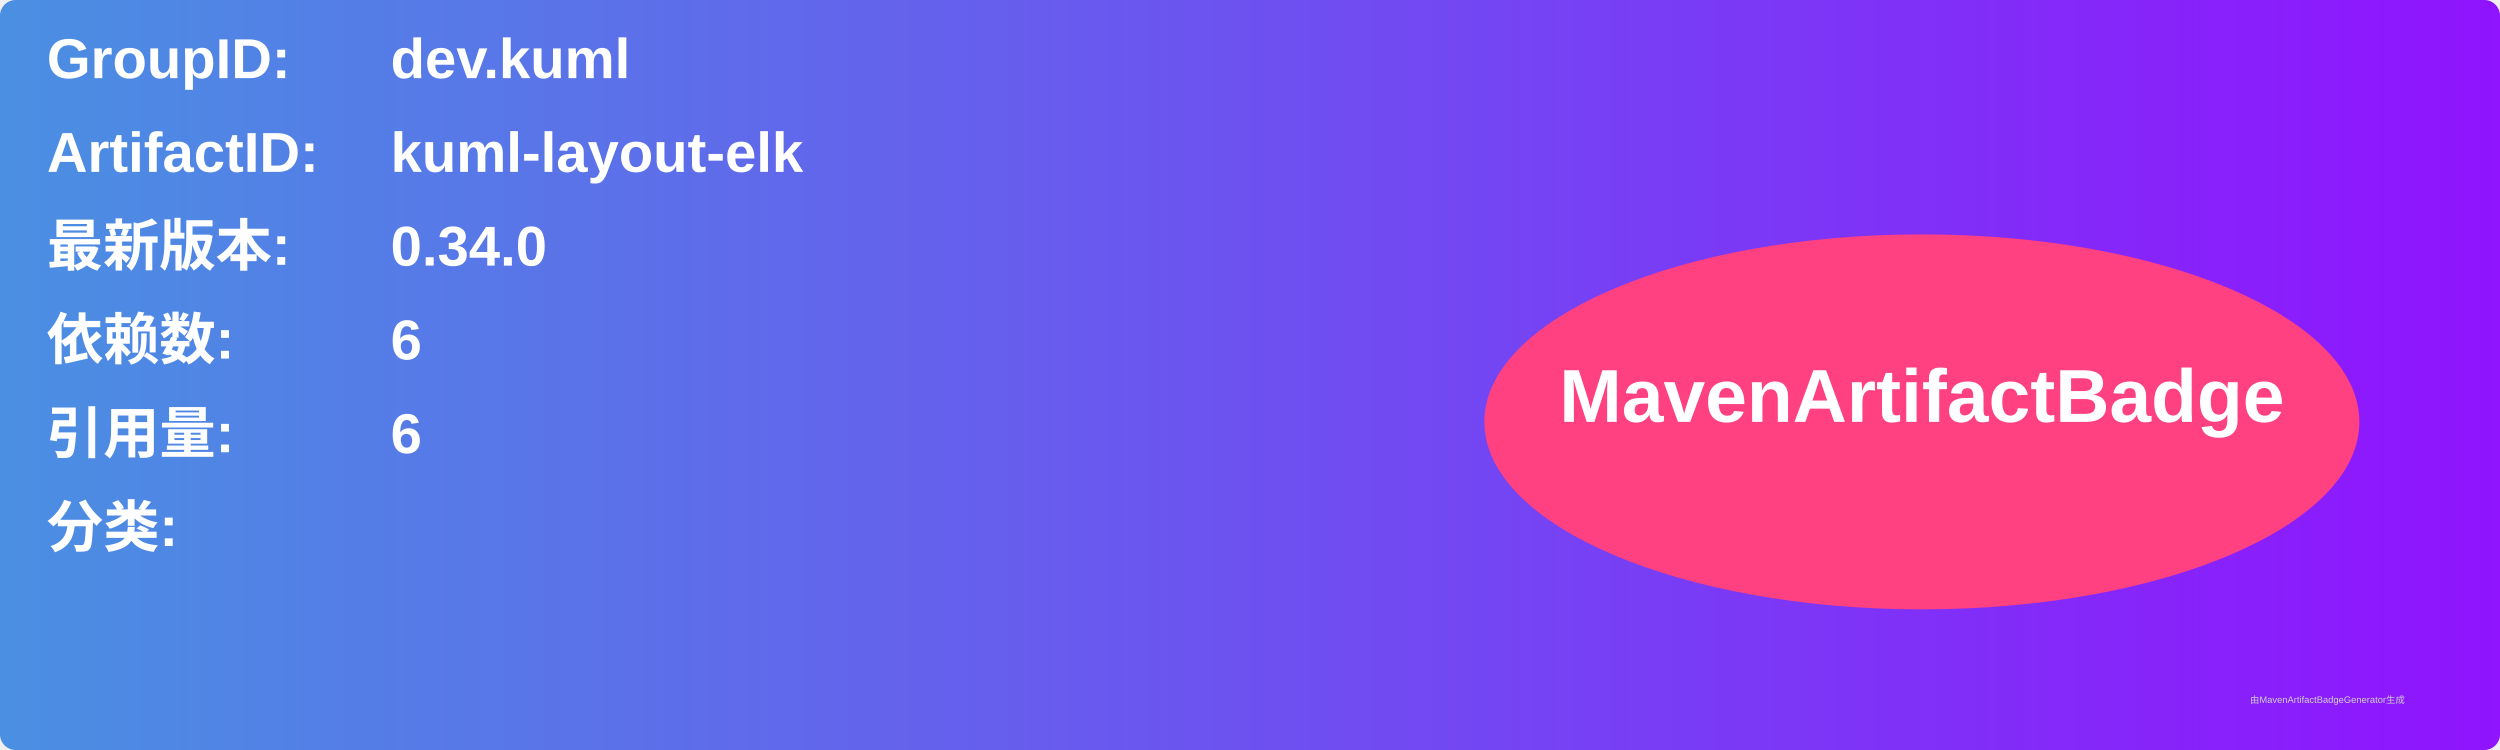
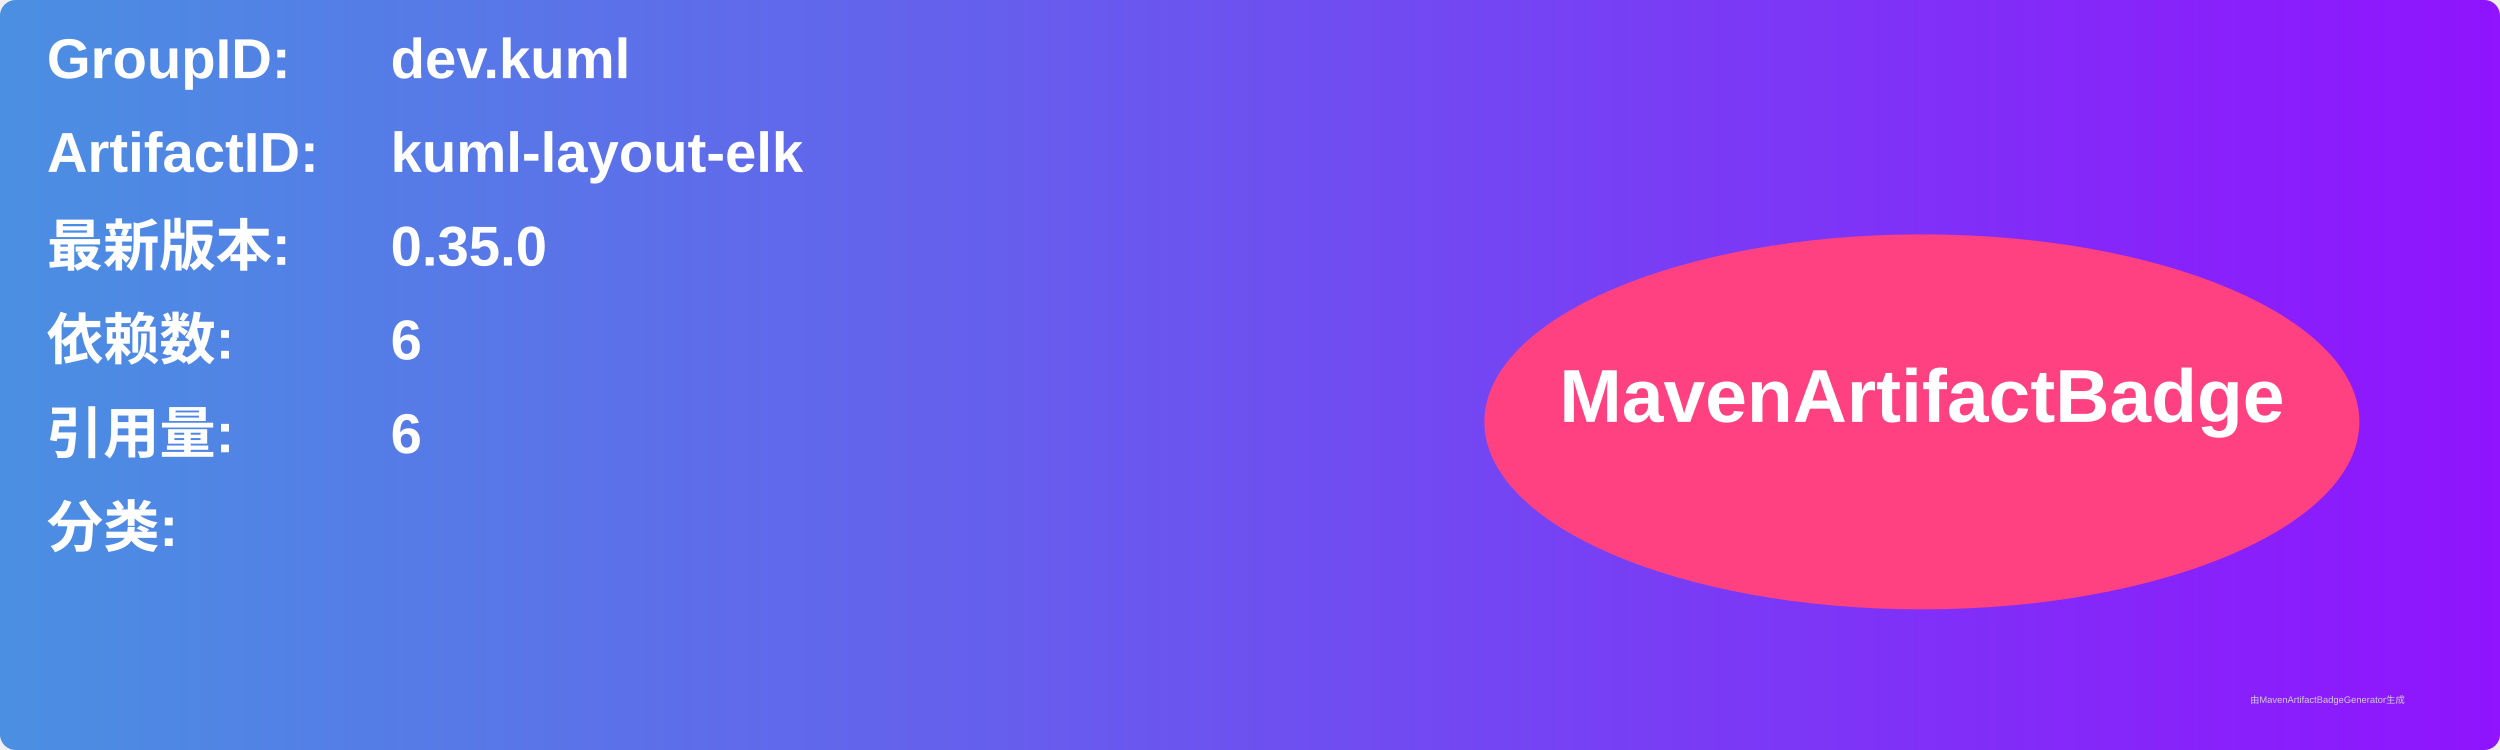
<svg xmlns="http://www.w3.org/2000/svg" width="800" height="240" viewBox="0 0 800 240">
  <linearGradient id="grad" x1="0%" y1="0%" x2="100%" y2="0%">
    <stop offset="0%" stop-color="#4a90e2" />
    <stop offset="100%" stop-color="#9013fe" />
  </linearGradient>
  <rect width="100%" height="100%" rx="5" ry="5" fill="url(#grad)" />
  <g transform="translate(15, 15)">
    <text x="0" y="10" font-family="Arial" font-size="18" fill="white" font-weight="bold" width="260">GroupID:</text>
    <text x="110" y="10" font-family="Arial" font-size="18" fill="white" font-weight="bold" width="460">dev.kuml</text>
    <text x="0" y="40" font-family="Arial" font-size="18" fill="white" font-weight="bold" width="260">ArtifactID:</text>
    <text x="110" y="40" font-family="Arial" font-size="18" fill="white" font-weight="bold" width="460">kuml-layout-elk</text>
    <text x="0" y="70" font-family="Arial" font-size="18" fill="white" font-weight="bold">最新版本:</text>
    <text x="110" y="70" font-family="Arial" font-size="18" fill="white" font-weight="bold">
-       <tspan font-weight="bold">0.34.0</tspan>
+       <tspan font-weight="bold">0.35.0</tspan>
    </text>
    <text x="0" y="100" font-family="Arial" font-size="18" fill="white" font-weight="bold">依赖数: </text>
    <text x="110" y="100" font-family="Arial" font-size="18" fill="white">
      <tspan font-weight="bold">6</tspan>
    </text>
    <text x="0" y="130" font-family="Arial" font-size="18" fill="white" font-weight="bold">引用量: </text>
    <text x="110" y="130" font-family="Arial" font-size="18" fill="white">
      <tspan font-weight="bold">6</tspan>
    </text>
    <text x="0" y="160" font-family="Arial" font-size="18" fill="white" font-weight="bold">分类:</text>
    <text x="10" y="190" font-family="Arial" font-size="10" fill="white">
      <tspan font-weight="bold" />
    </text>
    <ellipse cx="600" cy="120" rx="140" ry="60" fill="#ff4081" />
    <text x="600" y="120" text-anchor="middle" font-family="Arial" font-size="24" fill="white" font-weight="bold">MavenArtifactBadge</text>
  </g>
  <text x="720" y="225" font-family="Arial" font-size="3" fill="#d0d0d0">由MavenArtifactBadgeGenerator生成</text>
</svg>
